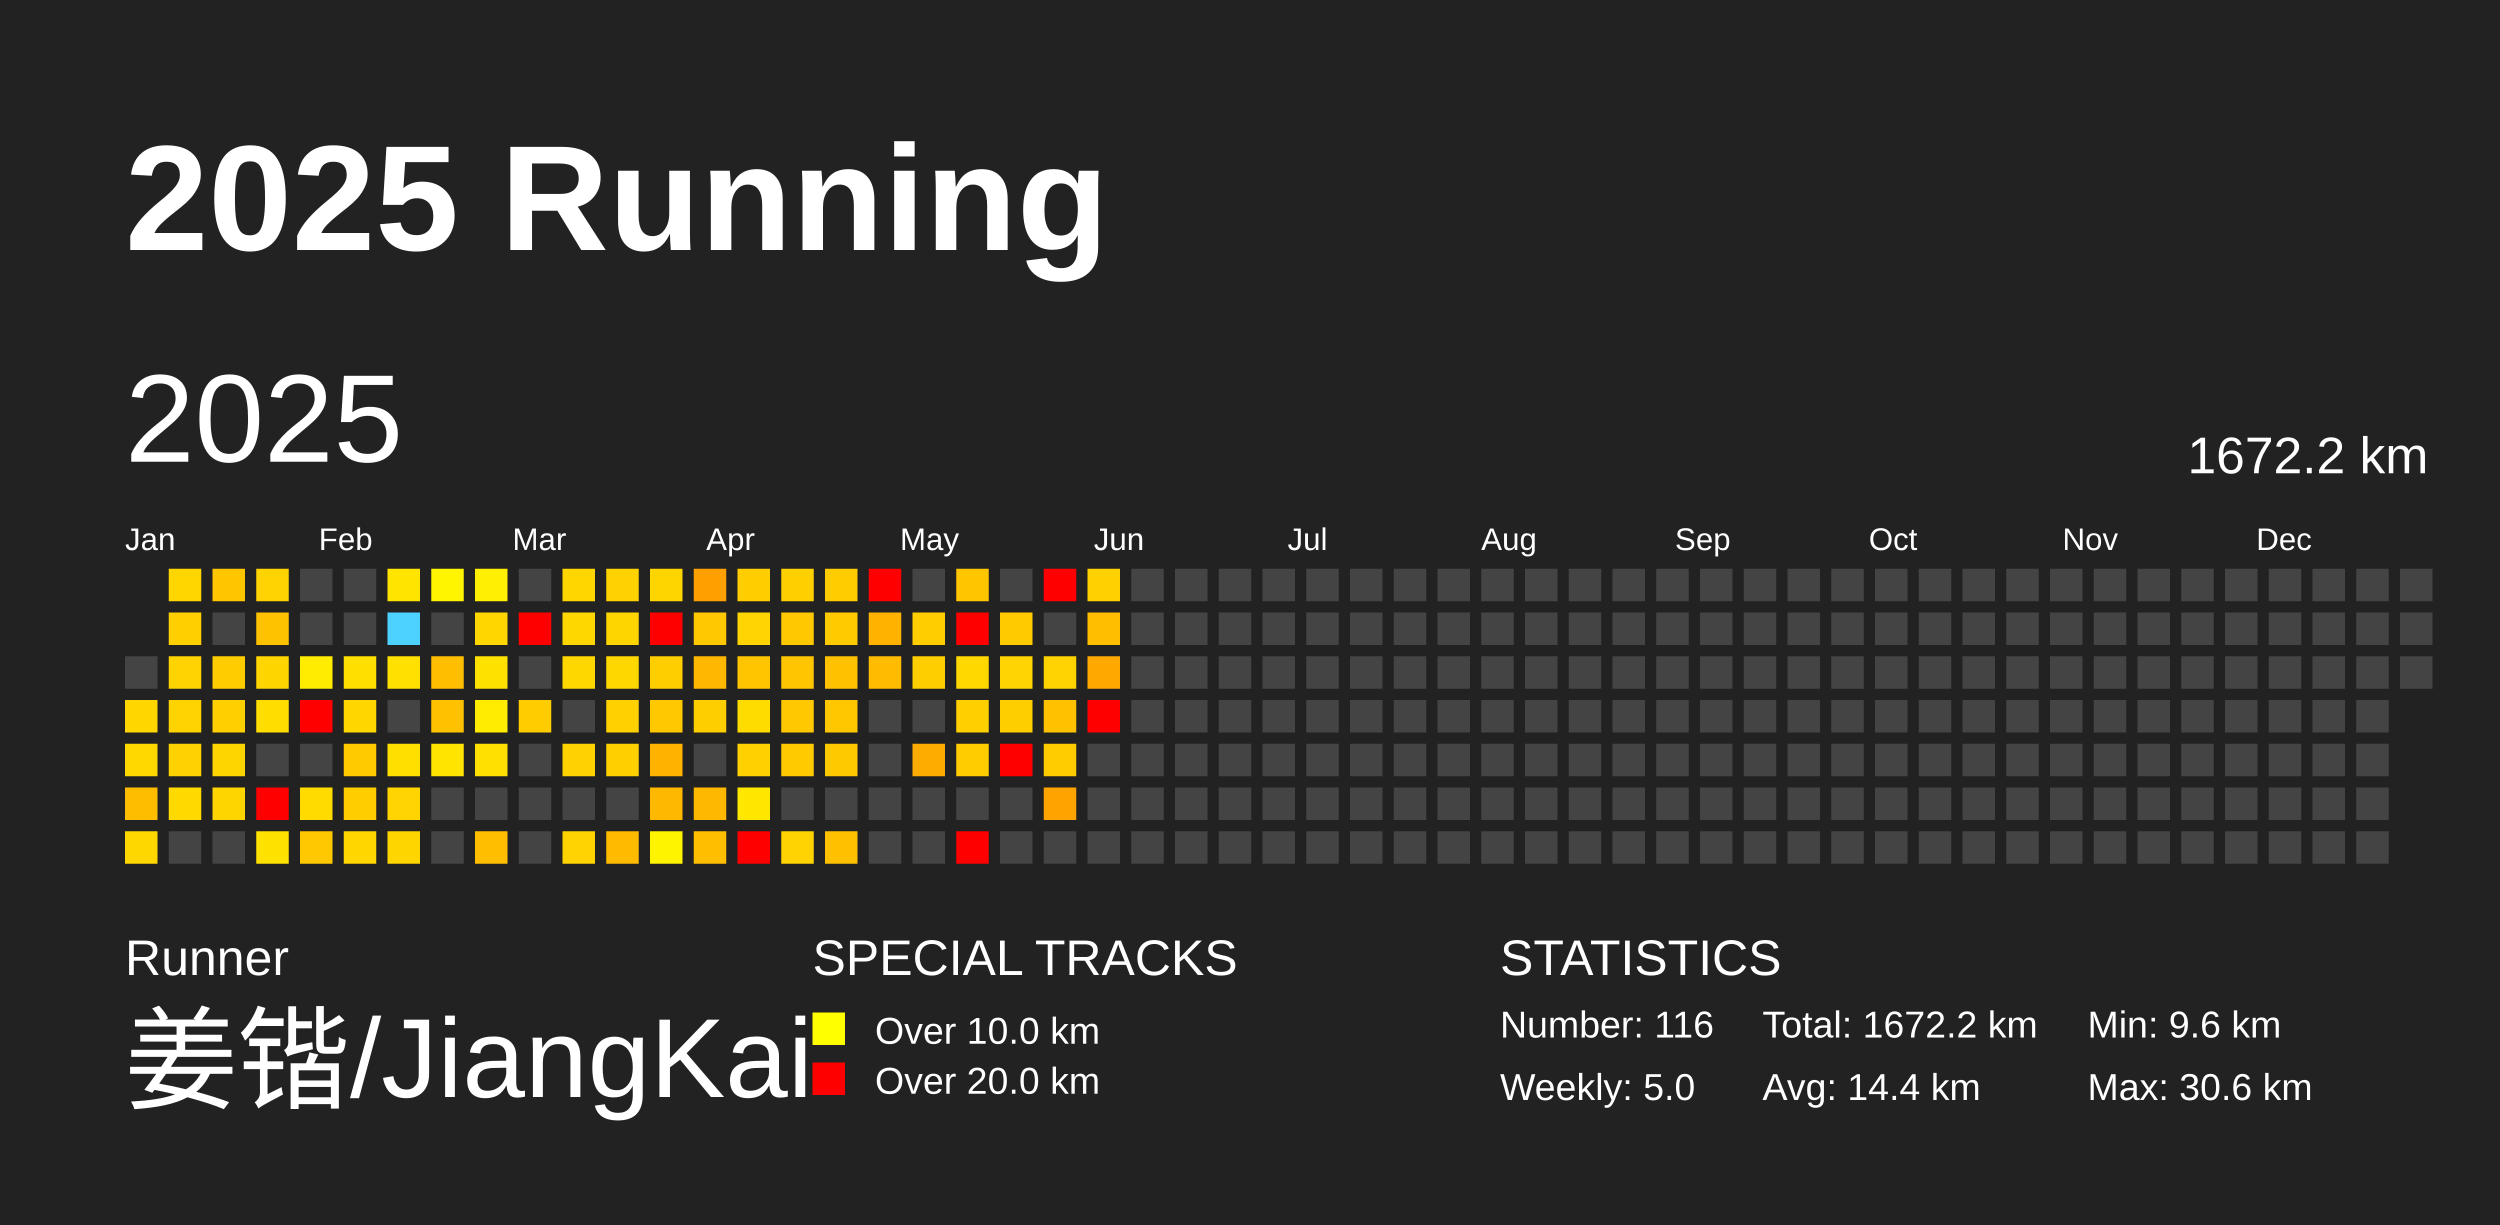
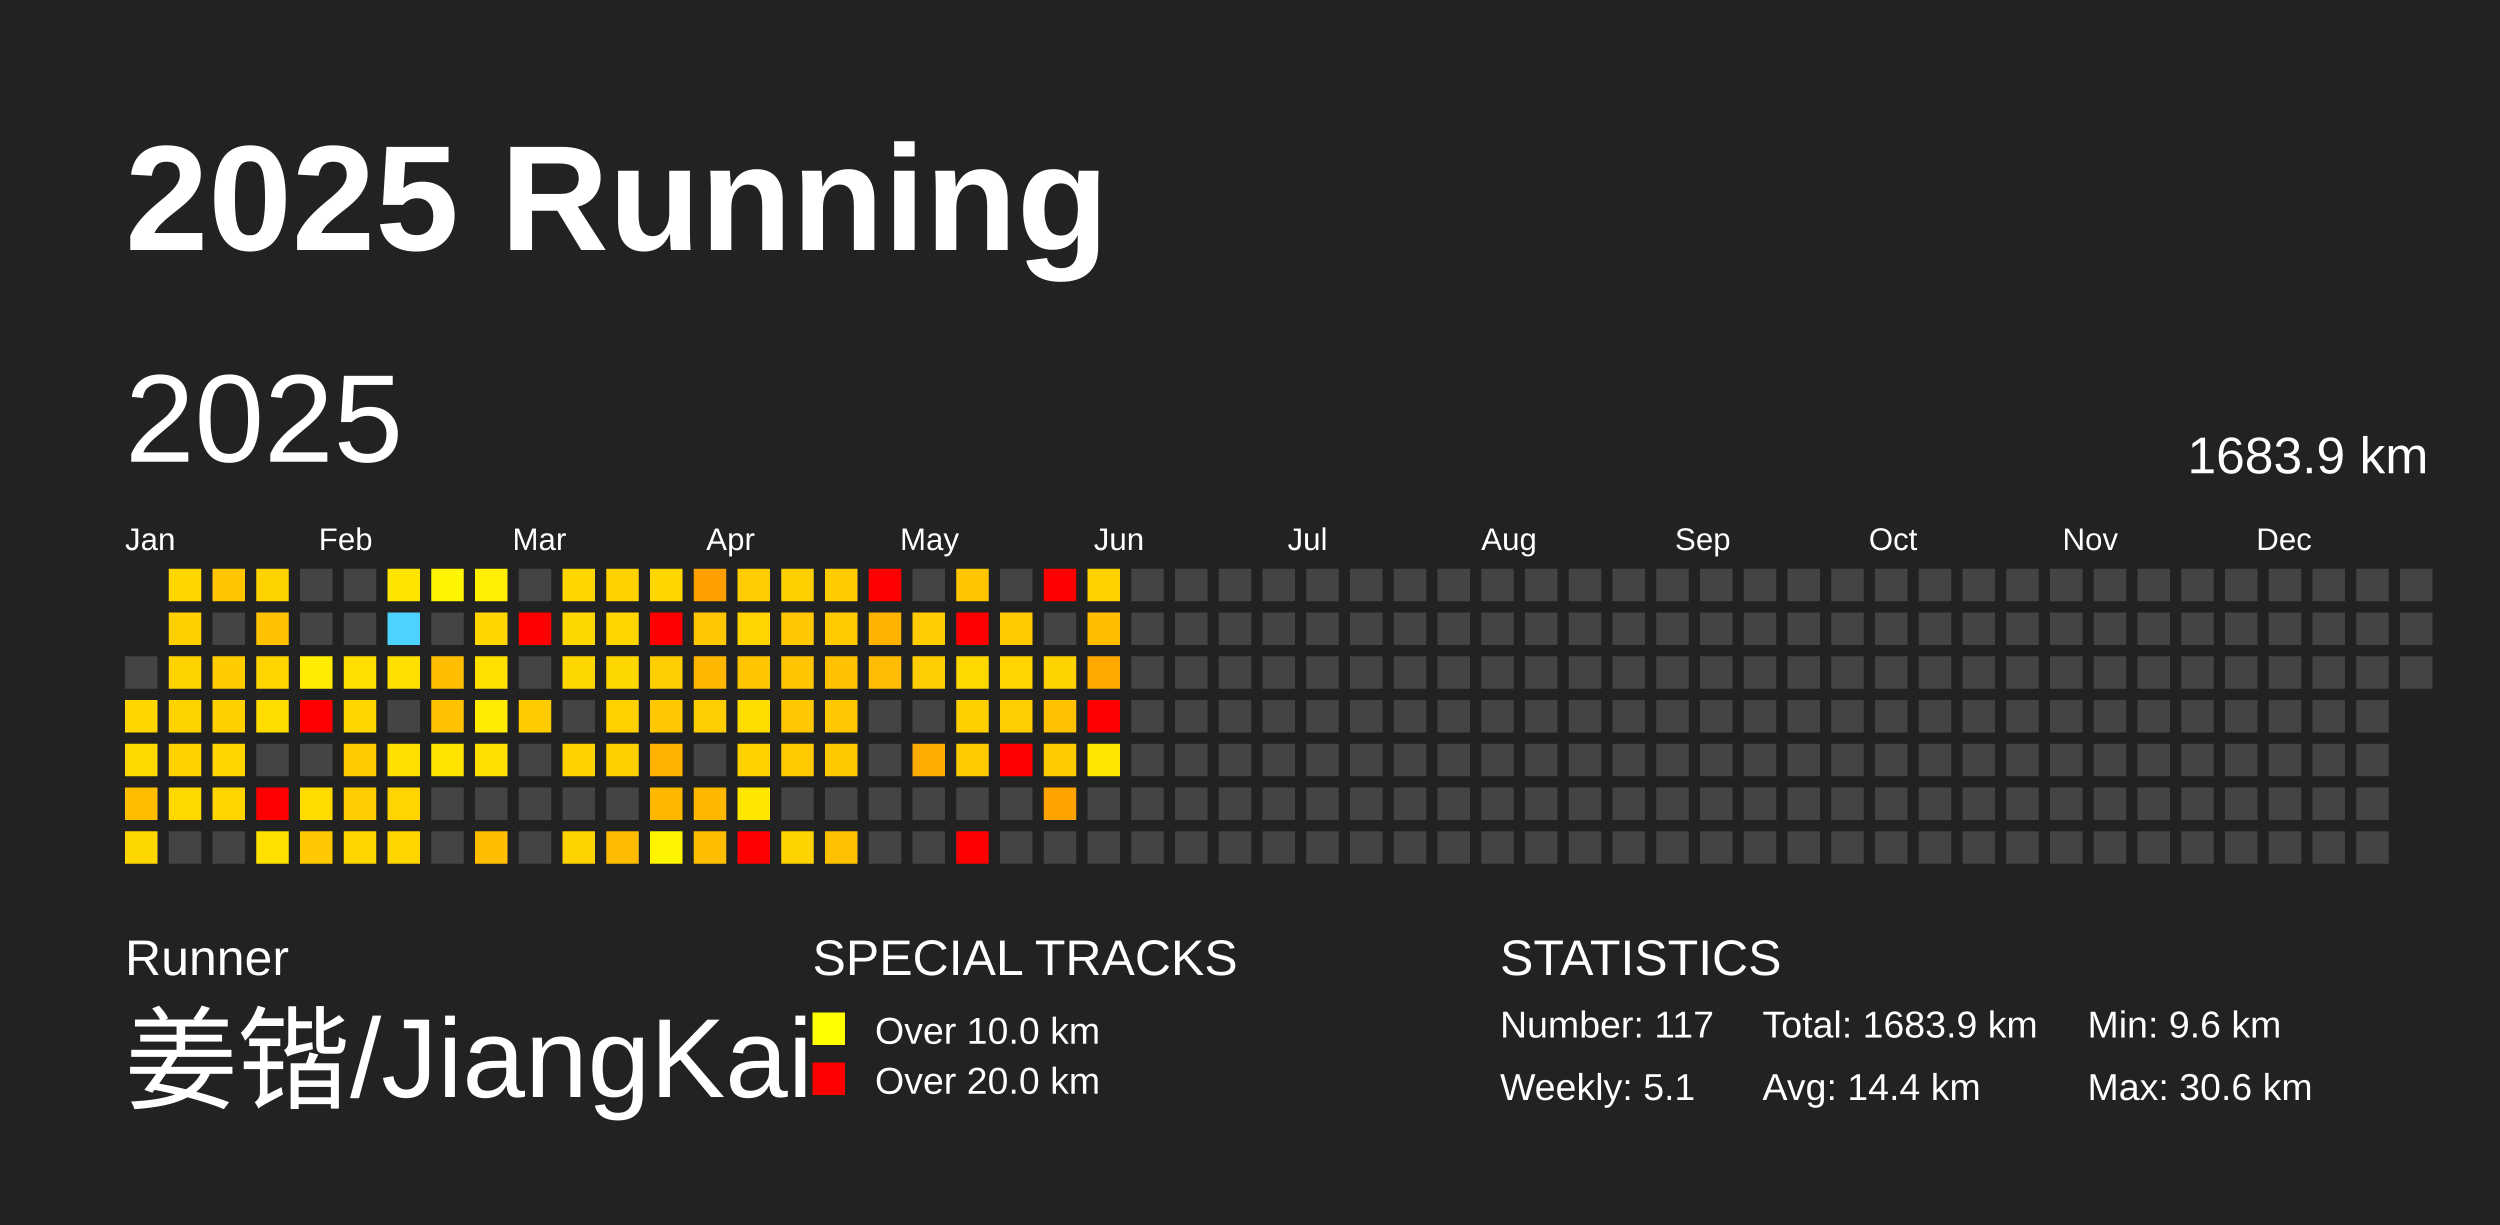
<svg xmlns="http://www.w3.org/2000/svg" baseProfile="full" height="98mm" version="1.1" viewBox="0,0,200,98" width="200mm">
  <defs />
  <rect fill="#222222" height="98" width="200" x="0" y="0" />
  <text fill="#FFFFFF" style="font-size:12px; font-family:Arial; font-weight:bold;" x="10" y="20">2025 Running</text>
  <text fill="#FFFFFF" style="font-size:4px; font-family:Arial" x="10" y="78">Runner</text>
  <text fill="#FFFFFF" style="font-size:9px; font-family:Arial" x="10" y="88">姜锴/JiangKai</text>
  <text fill="#FFFFFF" style="font-size:4px; font-family:Arial" x="65" y="78">SPECIAL TRACKS</text>
  <rect fill="yellow" height="2.6" width="2.6" x="65" y="81" />
  <text fill="#FFFFFF" style="font-size:3px; font-family:Arial" x="70" y="83.5">Over 10.0 km</text>
  <rect fill="red" height="2.6" width="2.6" x="65" y="85" />
  <text fill="#FFFFFF" style="font-size:3px; font-family:Arial" x="70" y="87.5">Over 20.0 km</text>
  <text fill="#FFFFFF" style="font-size:4px; font-family:Arial" x="120" y="78">STATISTICS</text>
-   <text fill="#FFFFFF" style="font-size:3px; font-family:Arial" x="120" y="83">Number: 116</text>
-   <text fill="#FFFFFF" style="font-size:3px; font-family:Arial" x="120" y="88">Weekly: 5.0</text>
-   <text fill="#FFFFFF" style="font-size:3px; font-family:Arial" x="141" y="83">Total: 1672.2 km</text>
+   <text fill="#FFFFFF" style="font-size:3px; font-family:Arial" x="120" y="83">Number: 117</text>
+   <text fill="#FFFFFF" style="font-size:3px; font-family:Arial" x="120" y="88">Weekly: 5.1</text>
+   <text fill="#FFFFFF" style="font-size:3px; font-family:Arial" x="141" y="83">Total: 1683.9 km</text>
  <text fill="#FFFFFF" style="font-size:3px; font-family:Arial" x="141" y="88">Avg: 14.4 km</text>
  <text fill="#FFFFFF" style="font-size:3px; font-family:Arial" x="167" y="83">Min: 9.6 km</text>
  <text fill="#FFFFFF" style="font-size:3px; font-family:Arial" x="167" y="88">Max: 30.6 km</text>
  <text dominant-baseline="hanging" fill="#FFFFFF" style="font-size:10.0px; font-family:Arial;" x="10" y="30">2025</text>
-   <text dominant-baseline="hanging" fill="#FFFFFF" style="font-size:4.125px; font-family:Arial;" x="175" y="35">1672.2 km</text>
+   <text dominant-baseline="hanging" fill="#FFFFFF" style="font-size:4.125px; font-family:Arial;" x="175" y="35">1683.9 km</text>
  <text fill="#FFFFFF" style="font-size:2.5px; font-family:Arial" x="10.0" y="44">Jan</text>
  <text fill="#FFFFFF" style="font-size:2.5px; font-family:Arial" x="25.5" y="44">Feb</text>
  <text fill="#FFFFFF" style="font-size:2.5px; font-family:Arial" x="41.0" y="44">Mar</text>
  <text fill="#FFFFFF" style="font-size:2.5px; font-family:Arial" x="56.5" y="44">Apr</text>
  <text fill="#FFFFFF" style="font-size:2.5px; font-family:Arial" x="72.0" y="44">May</text>
  <text fill="#FFFFFF" style="font-size:2.5px; font-family:Arial" x="87.5" y="44">Jun</text>
  <text fill="#FFFFFF" style="font-size:2.5px; font-family:Arial" x="103.0" y="44">Jul</text>
  <text fill="#FFFFFF" style="font-size:2.5px; font-family:Arial" x="118.5" y="44">Aug</text>
  <text fill="#FFFFFF" style="font-size:2.5px; font-family:Arial" x="134.0" y="44">Sep</text>
  <text fill="#FFFFFF" style="font-size:2.5px; font-family:Arial" x="149.5" y="44">Oct</text>
  <text fill="#FFFFFF" style="font-size:2.5px; font-family:Arial" x="165.0" y="44">Nov</text>
  <text fill="#FFFFFF" style="font-size:2.5px; font-family:Arial" x="180.5" y="44">Dec</text>
  <rect fill="#444444" height="2.6" width="2.6" x="10.0" y="52.5" />
  <rect fill="#ffd600" height="2.6" width="2.6" x="10.0" y="56.0" />
  <rect fill="#ffd800" height="2.6" width="2.6" x="10.0" y="59.5" />
  <rect fill="#ffbd00" height="2.6" width="2.6" x="10.0" y="63.0" />
  <rect fill="#ffd700" height="2.6" width="2.6" x="10.0" y="66.5" />
  <rect fill="#ffd600" height="2.6" width="2.6" x="13.5" y="45.5" />
  <rect fill="#ffcf00" height="2.6" width="2.6" x="13.5" y="49.0" />
  <rect fill="#ffd300" height="2.6" width="2.6" x="13.5" y="52.5" />
  <rect fill="#ffd300" height="2.6" width="2.6" x="13.5" y="56.0" />
  <rect fill="#ffd200" height="2.6" width="2.6" x="13.5" y="59.5" />
  <rect fill="#ffd900" height="2.6" width="2.6" x="13.5" y="63.0" />
  <rect fill="#444444" height="2.6" width="2.6" x="13.5" y="66.5" />
  <rect fill="#ffc600" height="2.6" width="2.6" x="17.0" y="45.5" />
  <rect fill="#444444" height="2.6" width="2.6" x="17.0" y="49.0" />
  <rect fill="#ffcc00" height="2.6" width="2.6" x="17.0" y="52.5" />
  <rect fill="#ffd000" height="2.6" width="2.6" x="17.0" y="56.0" />
  <rect fill="#ffd500" height="2.6" width="2.6" x="17.0" y="59.5" />
  <rect fill="#ffd500" height="2.6" width="2.6" x="17.0" y="63.0" />
  <rect fill="#444444" height="2.6" width="2.6" x="17.0" y="66.5" />
  <rect fill="#ffd300" height="2.6" width="2.6" x="20.5" y="45.5" />
  <rect fill="#ffc200" height="2.6" width="2.6" x="20.5" y="49.0" />
  <rect fill="#ffd500" height="2.6" width="2.6" x="20.5" y="52.5" />
  <rect fill="#ffdd00" height="2.6" width="2.6" x="20.5" y="56.0" />
  <rect fill="#444444" height="2.6" width="2.6" x="20.5" y="59.5" />
  <rect fill="red" height="2.6" width="2.6" x="20.5" y="63.0" />
  <rect fill="#ffe100" height="2.6" width="2.6" x="20.5" y="66.5" />
  <rect fill="#444444" height="2.6" width="2.6" x="24.0" y="45.5" />
  <rect fill="#444444" height="2.6" width="2.6" x="24.0" y="49.0" />
  <rect fill="#ffec00" height="2.6" width="2.6" x="24.0" y="52.5" />
  <rect fill="red" height="2.6" width="2.6" x="24.0" y="56.0" />
  <rect fill="#444444" height="2.6" width="2.6" x="24.0" y="59.5" />
  <rect fill="#ffdb00" height="2.6" width="2.6" x="24.0" y="63.0" />
  <rect fill="#ffc800" height="2.6" width="2.6" x="24.0" y="66.5" />
  <rect fill="#444444" height="2.6" width="2.6" x="27.5" y="45.5" />
  <rect fill="#444444" height="2.6" width="2.6" x="27.5" y="49.0" />
  <rect fill="#ffdf00" height="2.6" width="2.6" x="27.5" y="52.5" />
  <rect fill="#ffd600" height="2.6" width="2.6" x="27.5" y="56.0" />
  <rect fill="#ffcb00" height="2.6" width="2.6" x="27.5" y="59.5" />
  <rect fill="#ffcd00" height="2.6" width="2.6" x="27.5" y="63.0" />
  <rect fill="#ffd600" height="2.6" width="2.6" x="27.5" y="66.5" />
  <rect fill="#ffe400" height="2.6" width="2.6" x="31.0" y="45.5" />
  <rect fill="#4dd2ff" height="2.6" width="2.6" x="31.0" y="49.0" />
  <rect fill="#ffe000" height="2.6" width="2.6" x="31.0" y="52.5" />
  <rect fill="#444444" height="2.6" width="2.6" x="31.0" y="56.0" />
  <rect fill="#ffdf00" height="2.6" width="2.6" x="31.0" y="59.5" />
  <rect fill="#ffd400" height="2.6" width="2.6" x="31.0" y="63.0" />
  <rect fill="#ffd500" height="2.6" width="2.6" x="31.0" y="66.5" />
  <rect fill="#fff500" height="2.6" width="2.6" x="34.5" y="45.5" />
  <rect fill="#444444" height="2.6" width="2.6" x="34.5" y="49.0" />
  <rect fill="#ffbf00" height="2.6" width="2.6" x="34.5" y="52.5" />
  <rect fill="#ffc100" height="2.6" width="2.6" x="34.5" y="56.0" />
  <rect fill="#ffe400" height="2.6" width="2.6" x="34.5" y="59.5" />
  <rect fill="#444444" height="2.6" width="2.6" x="34.5" y="63.0" />
  <rect fill="#444444" height="2.6" width="2.6" x="34.5" y="66.5" />
  <rect fill="#ffef00" height="2.6" width="2.6" x="38.0" y="45.5" />
  <rect fill="#ffd600" height="2.6" width="2.6" x="38.0" y="49.0" />
  <rect fill="#ffe100" height="2.6" width="2.6" x="38.0" y="52.5" />
  <rect fill="#ffec00" height="2.6" width="2.6" x="38.0" y="56.0" />
  <rect fill="#ffe000" height="2.6" width="2.6" x="38.0" y="59.5" />
  <rect fill="#444444" height="2.6" width="2.6" x="38.0" y="63.0" />
  <rect fill="#ffbf00" height="2.6" width="2.6" x="38.0" y="66.5" />
  <rect fill="#444444" height="2.6" width="2.6" x="41.5" y="45.5" />
  <rect fill="red" height="2.6" width="2.6" x="41.5" y="49.0" />
  <rect fill="#444444" height="2.6" width="2.6" x="41.5" y="52.5" />
  <rect fill="#ffcc00" height="2.6" width="2.6" x="41.5" y="56.0" />
  <rect fill="#444444" height="2.6" width="2.6" x="41.5" y="59.5" />
  <rect fill="#444444" height="2.6" width="2.6" x="41.5" y="63.0" />
  <rect fill="#444444" height="2.6" width="2.6" x="41.5" y="66.5" />
  <rect fill="#ffd600" height="2.6" width="2.6" x="45.0" y="45.5" />
  <rect fill="#ffd700" height="2.6" width="2.6" x="45.0" y="49.0" />
  <rect fill="#ffd700" height="2.6" width="2.6" x="45.0" y="52.5" />
  <rect fill="#444444" height="2.6" width="2.6" x="45.0" y="56.0" />
  <rect fill="#ffd200" height="2.6" width="2.6" x="45.0" y="59.5" />
  <rect fill="#444444" height="2.6" width="2.6" x="45.0" y="63.0" />
  <rect fill="#ffd300" height="2.6" width="2.6" x="45.0" y="66.5" />
  <rect fill="#ffd200" height="2.6" width="2.6" x="48.5" y="45.5" />
  <rect fill="#ffd500" height="2.6" width="2.6" x="48.5" y="49.0" />
  <rect fill="#ffd700" height="2.6" width="2.6" x="48.5" y="52.5" />
  <rect fill="#ffd100" height="2.6" width="2.6" x="48.5" y="56.0" />
  <rect fill="#ffd000" height="2.6" width="2.6" x="48.5" y="59.5" />
  <rect fill="#444444" height="2.6" width="2.6" x="48.5" y="63.0" />
  <rect fill="#ffbb00" height="2.6" width="2.6" x="48.5" y="66.5" />
  <rect fill="#ffd500" height="2.6" width="2.6" x="52.0" y="45.5" />
  <rect fill="red" height="2.6" width="2.6" x="52.0" y="49.0" />
  <rect fill="#ffce00" height="2.6" width="2.6" x="52.0" y="52.5" />
  <rect fill="#ffc800" height="2.6" width="2.6" x="52.0" y="56.0" />
  <rect fill="#ffb200" height="2.6" width="2.6" x="52.0" y="59.5" />
  <rect fill="#ffb800" height="2.6" width="2.6" x="52.0" y="63.0" />
  <rect fill="#fff400" height="2.6" width="2.6" x="52.0" y="66.5" />
  <rect fill="#ffa000" height="2.6" width="2.6" x="55.5" y="45.5" />
  <rect fill="#ffc800" height="2.6" width="2.6" x="55.5" y="49.0" />
  <rect fill="#ffb700" height="2.6" width="2.6" x="55.5" y="52.5" />
  <rect fill="#ffce00" height="2.6" width="2.6" x="55.5" y="56.0" />
  <rect fill="#444444" height="2.6" width="2.6" x="55.5" y="59.5" />
  <rect fill="#ffb800" height="2.6" width="2.6" x="55.5" y="63.0" />
  <rect fill="#ffbf00" height="2.6" width="2.6" x="55.5" y="66.5" />
  <rect fill="#ffcd00" height="2.6" width="2.6" x="59.0" y="45.5" />
  <rect fill="#ffd400" height="2.6" width="2.6" x="59.0" y="49.0" />
  <rect fill="#ffc600" height="2.6" width="2.6" x="59.0" y="52.5" />
  <rect fill="#ffdc00" height="2.6" width="2.6" x="59.0" y="56.0" />
  <rect fill="#ffd100" height="2.6" width="2.6" x="59.0" y="59.5" />
  <rect fill="#ffe700" height="2.6" width="2.6" x="59.0" y="63.0" />
  <rect fill="red" height="2.6" width="2.6" x="59.0" y="66.5" />
  <rect fill="#ffd000" height="2.6" width="2.6" x="62.5" y="45.5" />
  <rect fill="#ffc800" height="2.6" width="2.6" x="62.5" y="49.0" />
  <rect fill="#ffc500" height="2.6" width="2.6" x="62.5" y="52.5" />
  <rect fill="#ffc800" height="2.6" width="2.6" x="62.5" y="56.0" />
  <rect fill="#ffcb00" height="2.6" width="2.6" x="62.5" y="59.5" />
  <rect fill="#444444" height="2.6" width="2.6" x="62.5" y="63.0" />
  <rect fill="#ffd300" height="2.6" width="2.6" x="62.5" y="66.5" />
  <rect fill="#ffcc00" height="2.6" width="2.6" x="66.0" y="45.5" />
  <rect fill="#ffcb00" height="2.6" width="2.6" x="66.0" y="49.0" />
  <rect fill="#ffc100" height="2.6" width="2.6" x="66.0" y="52.5" />
  <rect fill="#ffc700" height="2.6" width="2.6" x="66.0" y="56.0" />
  <rect fill="#ffc900" height="2.6" width="2.6" x="66.0" y="59.5" />
  <rect fill="#444444" height="2.6" width="2.6" x="66.0" y="63.0" />
  <rect fill="#ffc000" height="2.6" width="2.6" x="66.0" y="66.5" />
  <rect fill="red" height="2.6" width="2.6" x="69.5" y="45.5" />
  <rect fill="#ffb300" height="2.6" width="2.6" x="69.5" y="49.0" />
  <rect fill="#ffbc00" height="2.6" width="2.6" x="69.5" y="52.5" />
  <rect fill="#444444" height="2.6" width="2.6" x="69.5" y="56.0" />
  <rect fill="#444444" height="2.6" width="2.6" x="69.5" y="59.5" />
  <rect fill="#444444" height="2.6" width="2.6" x="69.5" y="63.0" />
  <rect fill="#444444" height="2.6" width="2.6" x="69.5" y="66.5" />
  <rect fill="#444444" height="2.6" width="2.6" x="73.0" y="45.5" />
  <rect fill="#ffcd00" height="2.6" width="2.6" x="73.0" y="49.0" />
  <rect fill="#ffce00" height="2.6" width="2.6" x="73.0" y="52.5" />
  <rect fill="#444444" height="2.6" width="2.6" x="73.0" y="56.0" />
  <rect fill="#ffac00" height="2.6" width="2.6" x="73.0" y="59.5" />
  <rect fill="#444444" height="2.6" width="2.6" x="73.0" y="63.0" />
  <rect fill="#444444" height="2.6" width="2.6" x="73.0" y="66.5" />
  <rect fill="#ffc600" height="2.6" width="2.6" x="76.5" y="45.5" />
  <rect fill="red" height="2.6" width="2.6" x="76.5" y="49.0" />
  <rect fill="#ffd800" height="2.6" width="2.6" x="76.5" y="52.5" />
  <rect fill="#ffd000" height="2.6" width="2.6" x="76.5" y="56.0" />
  <rect fill="#ffcc00" height="2.6" width="2.6" x="76.5" y="59.5" />
  <rect fill="#444444" height="2.6" width="2.6" x="76.5" y="63.0" />
  <rect fill="red" height="2.6" width="2.6" x="76.5" y="66.5" />
  <rect fill="#444444" height="2.6" width="2.6" x="80.0" y="45.5" />
  <rect fill="#ffca00" height="2.6" width="2.6" x="80.0" y="49.0" />
  <rect fill="#ffd400" height="2.6" width="2.6" x="80.0" y="52.5" />
  <rect fill="#ffce00" height="2.6" width="2.6" x="80.0" y="56.0" />
  <rect fill="red" height="2.6" width="2.6" x="80.0" y="59.5" />
  <rect fill="#444444" height="2.6" width="2.6" x="80.0" y="63.0" />
  <rect fill="#444444" height="2.6" width="2.6" x="80.0" y="66.5" />
  <rect fill="red" height="2.6" width="2.6" x="83.5" y="45.5" />
  <rect fill="#444444" height="2.6" width="2.6" x="83.5" y="49.0" />
  <rect fill="#ffd300" height="2.6" width="2.6" x="83.5" y="52.5" />
  <rect fill="#ffc100" height="2.6" width="2.6" x="83.5" y="56.0" />
  <rect fill="#ffcc00" height="2.6" width="2.6" x="83.5" y="59.5" />
  <rect fill="#ffa300" height="2.6" width="2.6" x="83.5" y="63.0" />
  <rect fill="#444444" height="2.6" width="2.6" x="83.5" y="66.5" />
  <rect fill="#ffd100" height="2.6" width="2.6" x="87.0" y="45.5" />
  <rect fill="#ffbe00" height="2.6" width="2.6" x="87.0" y="49.0" />
  <rect fill="#ffa900" height="2.6" width="2.6" x="87.0" y="52.5" />
  <rect fill="red" height="2.6" width="2.6" x="87.0" y="56.0" />
-   <rect fill="#444444" height="2.6" width="2.6" x="87.0" y="59.5" />
+   <rect fill="#ffe500" height="2.6" width="2.6" x="87.0" y="59.5" />
  <rect fill="#444444" height="2.6" width="2.6" x="87.0" y="63.0" />
  <rect fill="#444444" height="2.6" width="2.6" x="87.0" y="66.5" />
  <rect fill="#444444" height="2.6" width="2.6" x="90.5" y="45.5" />
  <rect fill="#444444" height="2.6" width="2.6" x="90.5" y="49.0" />
  <rect fill="#444444" height="2.6" width="2.6" x="90.5" y="52.5" />
  <rect fill="#444444" height="2.6" width="2.6" x="90.5" y="56.0" />
  <rect fill="#444444" height="2.6" width="2.6" x="90.5" y="59.5" />
  <rect fill="#444444" height="2.6" width="2.6" x="90.5" y="63.0" />
  <rect fill="#444444" height="2.6" width="2.6" x="90.5" y="66.5" />
  <rect fill="#444444" height="2.6" width="2.6" x="94.0" y="45.5" />
  <rect fill="#444444" height="2.6" width="2.6" x="94.0" y="49.0" />
  <rect fill="#444444" height="2.6" width="2.6" x="94.0" y="52.5" />
  <rect fill="#444444" height="2.6" width="2.6" x="94.0" y="56.0" />
  <rect fill="#444444" height="2.6" width="2.6" x="94.0" y="59.5" />
  <rect fill="#444444" height="2.6" width="2.6" x="94.0" y="63.0" />
  <rect fill="#444444" height="2.6" width="2.6" x="94.0" y="66.5" />
  <rect fill="#444444" height="2.6" width="2.6" x="97.5" y="45.5" />
  <rect fill="#444444" height="2.6" width="2.6" x="97.5" y="49.0" />
  <rect fill="#444444" height="2.6" width="2.6" x="97.5" y="52.5" />
  <rect fill="#444444" height="2.6" width="2.6" x="97.5" y="56.0" />
  <rect fill="#444444" height="2.6" width="2.6" x="97.5" y="59.5" />
  <rect fill="#444444" height="2.6" width="2.6" x="97.5" y="63.0" />
  <rect fill="#444444" height="2.6" width="2.6" x="97.5" y="66.5" />
  <rect fill="#444444" height="2.6" width="2.6" x="101.0" y="45.5" />
  <rect fill="#444444" height="2.6" width="2.6" x="101.0" y="49.0" />
  <rect fill="#444444" height="2.6" width="2.6" x="101.0" y="52.5" />
  <rect fill="#444444" height="2.6" width="2.6" x="101.0" y="56.0" />
  <rect fill="#444444" height="2.6" width="2.6" x="101.0" y="59.5" />
  <rect fill="#444444" height="2.6" width="2.6" x="101.0" y="63.0" />
  <rect fill="#444444" height="2.6" width="2.6" x="101.0" y="66.5" />
  <rect fill="#444444" height="2.6" width="2.6" x="104.5" y="45.5" />
  <rect fill="#444444" height="2.6" width="2.6" x="104.5" y="49.0" />
  <rect fill="#444444" height="2.6" width="2.6" x="104.5" y="52.5" />
  <rect fill="#444444" height="2.6" width="2.6" x="104.5" y="56.0" />
  <rect fill="#444444" height="2.6" width="2.6" x="104.5" y="59.5" />
  <rect fill="#444444" height="2.6" width="2.6" x="104.5" y="63.0" />
  <rect fill="#444444" height="2.6" width="2.6" x="104.5" y="66.5" />
  <rect fill="#444444" height="2.6" width="2.6" x="108.0" y="45.5" />
  <rect fill="#444444" height="2.6" width="2.6" x="108.0" y="49.0" />
  <rect fill="#444444" height="2.6" width="2.6" x="108.0" y="52.5" />
  <rect fill="#444444" height="2.6" width="2.6" x="108.0" y="56.0" />
  <rect fill="#444444" height="2.6" width="2.6" x="108.0" y="59.5" />
  <rect fill="#444444" height="2.6" width="2.6" x="108.0" y="63.0" />
  <rect fill="#444444" height="2.6" width="2.6" x="108.0" y="66.5" />
  <rect fill="#444444" height="2.6" width="2.6" x="111.5" y="45.5" />
  <rect fill="#444444" height="2.6" width="2.6" x="111.5" y="49.0" />
  <rect fill="#444444" height="2.6" width="2.6" x="111.5" y="52.5" />
  <rect fill="#444444" height="2.6" width="2.6" x="111.5" y="56.0" />
  <rect fill="#444444" height="2.6" width="2.6" x="111.5" y="59.5" />
  <rect fill="#444444" height="2.6" width="2.6" x="111.5" y="63.0" />
  <rect fill="#444444" height="2.6" width="2.6" x="111.5" y="66.5" />
  <rect fill="#444444" height="2.6" width="2.6" x="115.0" y="45.5" />
  <rect fill="#444444" height="2.6" width="2.6" x="115.0" y="49.0" />
  <rect fill="#444444" height="2.6" width="2.6" x="115.0" y="52.5" />
  <rect fill="#444444" height="2.6" width="2.6" x="115.0" y="56.0" />
  <rect fill="#444444" height="2.6" width="2.6" x="115.0" y="59.5" />
  <rect fill="#444444" height="2.6" width="2.6" x="115.0" y="63.0" />
  <rect fill="#444444" height="2.6" width="2.6" x="115.0" y="66.5" />
  <rect fill="#444444" height="2.6" width="2.6" x="118.5" y="45.5" />
  <rect fill="#444444" height="2.6" width="2.6" x="118.5" y="49.0" />
  <rect fill="#444444" height="2.6" width="2.6" x="118.5" y="52.5" />
  <rect fill="#444444" height="2.6" width="2.6" x="118.5" y="56.0" />
  <rect fill="#444444" height="2.6" width="2.6" x="118.5" y="59.5" />
  <rect fill="#444444" height="2.6" width="2.6" x="118.5" y="63.0" />
  <rect fill="#444444" height="2.6" width="2.6" x="118.5" y="66.5" />
  <rect fill="#444444" height="2.6" width="2.6" x="122.0" y="45.5" />
  <rect fill="#444444" height="2.6" width="2.6" x="122.0" y="49.0" />
  <rect fill="#444444" height="2.6" width="2.6" x="122.0" y="52.5" />
  <rect fill="#444444" height="2.6" width="2.6" x="122.0" y="56.0" />
  <rect fill="#444444" height="2.6" width="2.6" x="122.0" y="59.5" />
  <rect fill="#444444" height="2.6" width="2.6" x="122.0" y="63.0" />
  <rect fill="#444444" height="2.6" width="2.6" x="122.0" y="66.5" />
  <rect fill="#444444" height="2.6" width="2.6" x="125.5" y="45.5" />
  <rect fill="#444444" height="2.6" width="2.6" x="125.5" y="49.0" />
  <rect fill="#444444" height="2.6" width="2.6" x="125.5" y="52.5" />
  <rect fill="#444444" height="2.6" width="2.6" x="125.5" y="56.0" />
  <rect fill="#444444" height="2.6" width="2.6" x="125.5" y="59.5" />
  <rect fill="#444444" height="2.6" width="2.6" x="125.5" y="63.0" />
  <rect fill="#444444" height="2.6" width="2.6" x="125.5" y="66.5" />
  <rect fill="#444444" height="2.6" width="2.6" x="129.0" y="45.5" />
  <rect fill="#444444" height="2.6" width="2.6" x="129.0" y="49.0" />
  <rect fill="#444444" height="2.6" width="2.6" x="129.0" y="52.5" />
  <rect fill="#444444" height="2.6" width="2.6" x="129.0" y="56.0" />
  <rect fill="#444444" height="2.6" width="2.6" x="129.0" y="59.5" />
  <rect fill="#444444" height="2.6" width="2.6" x="129.0" y="63.0" />
  <rect fill="#444444" height="2.6" width="2.6" x="129.0" y="66.5" />
  <rect fill="#444444" height="2.6" width="2.6" x="132.5" y="45.5" />
  <rect fill="#444444" height="2.6" width="2.6" x="132.5" y="49.0" />
  <rect fill="#444444" height="2.6" width="2.6" x="132.5" y="52.5" />
  <rect fill="#444444" height="2.6" width="2.6" x="132.5" y="56.0" />
  <rect fill="#444444" height="2.6" width="2.6" x="132.5" y="59.5" />
  <rect fill="#444444" height="2.6" width="2.6" x="132.5" y="63.0" />
  <rect fill="#444444" height="2.6" width="2.6" x="132.5" y="66.5" />
  <rect fill="#444444" height="2.6" width="2.6" x="136.0" y="45.5" />
  <rect fill="#444444" height="2.6" width="2.6" x="136.0" y="49.0" />
  <rect fill="#444444" height="2.6" width="2.6" x="136.0" y="52.5" />
  <rect fill="#444444" height="2.6" width="2.6" x="136.0" y="56.0" />
  <rect fill="#444444" height="2.6" width="2.6" x="136.0" y="59.5" />
  <rect fill="#444444" height="2.6" width="2.6" x="136.0" y="63.0" />
  <rect fill="#444444" height="2.6" width="2.6" x="136.0" y="66.5" />
  <rect fill="#444444" height="2.6" width="2.6" x="139.5" y="45.5" />
  <rect fill="#444444" height="2.6" width="2.6" x="139.5" y="49.0" />
  <rect fill="#444444" height="2.6" width="2.6" x="139.5" y="52.5" />
  <rect fill="#444444" height="2.6" width="2.6" x="139.5" y="56.0" />
  <rect fill="#444444" height="2.6" width="2.6" x="139.5" y="59.5" />
  <rect fill="#444444" height="2.6" width="2.6" x="139.5" y="63.0" />
  <rect fill="#444444" height="2.6" width="2.6" x="139.5" y="66.5" />
  <rect fill="#444444" height="2.6" width="2.6" x="143.0" y="45.5" />
  <rect fill="#444444" height="2.6" width="2.6" x="143.0" y="49.0" />
  <rect fill="#444444" height="2.6" width="2.6" x="143.0" y="52.5" />
  <rect fill="#444444" height="2.6" width="2.6" x="143.0" y="56.0" />
  <rect fill="#444444" height="2.6" width="2.6" x="143.0" y="59.5" />
  <rect fill="#444444" height="2.6" width="2.6" x="143.0" y="63.0" />
  <rect fill="#444444" height="2.6" width="2.6" x="143.0" y="66.5" />
  <rect fill="#444444" height="2.6" width="2.6" x="146.5" y="45.5" />
  <rect fill="#444444" height="2.6" width="2.6" x="146.5" y="49.0" />
  <rect fill="#444444" height="2.6" width="2.6" x="146.5" y="52.5" />
  <rect fill="#444444" height="2.6" width="2.6" x="146.5" y="56.0" />
  <rect fill="#444444" height="2.6" width="2.6" x="146.5" y="59.5" />
  <rect fill="#444444" height="2.6" width="2.6" x="146.5" y="63.0" />
  <rect fill="#444444" height="2.6" width="2.6" x="146.5" y="66.5" />
  <rect fill="#444444" height="2.6" width="2.6" x="150.0" y="45.5" />
  <rect fill="#444444" height="2.6" width="2.6" x="150.0" y="49.0" />
  <rect fill="#444444" height="2.6" width="2.6" x="150.0" y="52.5" />
  <rect fill="#444444" height="2.6" width="2.6" x="150.0" y="56.0" />
  <rect fill="#444444" height="2.6" width="2.6" x="150.0" y="59.5" />
  <rect fill="#444444" height="2.6" width="2.6" x="150.0" y="63.0" />
  <rect fill="#444444" height="2.6" width="2.6" x="150.0" y="66.5" />
  <rect fill="#444444" height="2.6" width="2.6" x="153.5" y="45.5" />
  <rect fill="#444444" height="2.6" width="2.6" x="153.5" y="49.0" />
  <rect fill="#444444" height="2.6" width="2.6" x="153.5" y="52.5" />
  <rect fill="#444444" height="2.6" width="2.6" x="153.5" y="56.0" />
  <rect fill="#444444" height="2.6" width="2.6" x="153.5" y="59.5" />
  <rect fill="#444444" height="2.6" width="2.6" x="153.5" y="63.0" />
  <rect fill="#444444" height="2.6" width="2.6" x="153.5" y="66.5" />
  <rect fill="#444444" height="2.6" width="2.6" x="157.0" y="45.5" />
  <rect fill="#444444" height="2.6" width="2.6" x="157.0" y="49.0" />
  <rect fill="#444444" height="2.6" width="2.6" x="157.0" y="52.5" />
  <rect fill="#444444" height="2.6" width="2.6" x="157.0" y="56.0" />
  <rect fill="#444444" height="2.6" width="2.6" x="157.0" y="59.5" />
  <rect fill="#444444" height="2.6" width="2.6" x="157.0" y="63.0" />
  <rect fill="#444444" height="2.6" width="2.6" x="157.0" y="66.5" />
  <rect fill="#444444" height="2.6" width="2.6" x="160.5" y="45.5" />
  <rect fill="#444444" height="2.6" width="2.6" x="160.5" y="49.0" />
  <rect fill="#444444" height="2.6" width="2.6" x="160.5" y="52.5" />
  <rect fill="#444444" height="2.6" width="2.6" x="160.5" y="56.0" />
  <rect fill="#444444" height="2.6" width="2.6" x="160.5" y="59.5" />
  <rect fill="#444444" height="2.6" width="2.6" x="160.5" y="63.0" />
  <rect fill="#444444" height="2.6" width="2.6" x="160.5" y="66.5" />
  <rect fill="#444444" height="2.6" width="2.6" x="164.0" y="45.5" />
  <rect fill="#444444" height="2.6" width="2.6" x="164.0" y="49.0" />
  <rect fill="#444444" height="2.6" width="2.6" x="164.0" y="52.5" />
  <rect fill="#444444" height="2.6" width="2.6" x="164.0" y="56.0" />
  <rect fill="#444444" height="2.6" width="2.6" x="164.0" y="59.5" />
  <rect fill="#444444" height="2.6" width="2.6" x="164.0" y="63.0" />
  <rect fill="#444444" height="2.6" width="2.6" x="164.0" y="66.5" />
  <rect fill="#444444" height="2.6" width="2.6" x="167.5" y="45.5" />
  <rect fill="#444444" height="2.6" width="2.6" x="167.5" y="49.0" />
  <rect fill="#444444" height="2.6" width="2.6" x="167.5" y="52.5" />
  <rect fill="#444444" height="2.6" width="2.6" x="167.5" y="56.0" />
  <rect fill="#444444" height="2.6" width="2.6" x="167.5" y="59.5" />
  <rect fill="#444444" height="2.6" width="2.6" x="167.5" y="63.0" />
  <rect fill="#444444" height="2.6" width="2.6" x="167.5" y="66.5" />
  <rect fill="#444444" height="2.6" width="2.6" x="171.0" y="45.5" />
  <rect fill="#444444" height="2.6" width="2.6" x="171.0" y="49.0" />
  <rect fill="#444444" height="2.6" width="2.6" x="171.0" y="52.5" />
  <rect fill="#444444" height="2.6" width="2.6" x="171.0" y="56.0" />
  <rect fill="#444444" height="2.6" width="2.6" x="171.0" y="59.5" />
  <rect fill="#444444" height="2.6" width="2.6" x="171.0" y="63.0" />
  <rect fill="#444444" height="2.6" width="2.6" x="171.0" y="66.5" />
  <rect fill="#444444" height="2.6" width="2.6" x="174.5" y="45.5" />
  <rect fill="#444444" height="2.6" width="2.6" x="174.5" y="49.0" />
  <rect fill="#444444" height="2.6" width="2.6" x="174.5" y="52.5" />
  <rect fill="#444444" height="2.6" width="2.6" x="174.5" y="56.0" />
  <rect fill="#444444" height="2.6" width="2.6" x="174.5" y="59.5" />
  <rect fill="#444444" height="2.6" width="2.6" x="174.5" y="63.0" />
  <rect fill="#444444" height="2.6" width="2.6" x="174.5" y="66.5" />
  <rect fill="#444444" height="2.6" width="2.6" x="178.0" y="45.5" />
  <rect fill="#444444" height="2.6" width="2.6" x="178.0" y="49.0" />
  <rect fill="#444444" height="2.6" width="2.6" x="178.0" y="52.5" />
  <rect fill="#444444" height="2.6" width="2.6" x="178.0" y="56.0" />
  <rect fill="#444444" height="2.6" width="2.6" x="178.0" y="59.5" />
  <rect fill="#444444" height="2.6" width="2.6" x="178.0" y="63.0" />
  <rect fill="#444444" height="2.6" width="2.6" x="178.0" y="66.5" />
  <rect fill="#444444" height="2.6" width="2.6" x="181.5" y="45.5" />
  <rect fill="#444444" height="2.6" width="2.6" x="181.5" y="49.0" />
  <rect fill="#444444" height="2.6" width="2.6" x="181.5" y="52.5" />
  <rect fill="#444444" height="2.6" width="2.6" x="181.5" y="56.0" />
  <rect fill="#444444" height="2.6" width="2.6" x="181.5" y="59.5" />
  <rect fill="#444444" height="2.6" width="2.6" x="181.5" y="63.0" />
  <rect fill="#444444" height="2.6" width="2.6" x="181.5" y="66.5" />
  <rect fill="#444444" height="2.6" width="2.6" x="185.0" y="45.5" />
  <rect fill="#444444" height="2.6" width="2.6" x="185.0" y="49.0" />
  <rect fill="#444444" height="2.6" width="2.6" x="185.0" y="52.5" />
  <rect fill="#444444" height="2.6" width="2.6" x="185.0" y="56.0" />
  <rect fill="#444444" height="2.6" width="2.6" x="185.0" y="59.5" />
  <rect fill="#444444" height="2.6" width="2.6" x="185.0" y="63.0" />
  <rect fill="#444444" height="2.6" width="2.6" x="185.0" y="66.5" />
  <rect fill="#444444" height="2.6" width="2.6" x="188.5" y="45.5" />
  <rect fill="#444444" height="2.6" width="2.6" x="188.5" y="49.0" />
  <rect fill="#444444" height="2.6" width="2.6" x="188.5" y="52.5" />
  <rect fill="#444444" height="2.6" width="2.6" x="188.5" y="56.0" />
  <rect fill="#444444" height="2.6" width="2.6" x="188.5" y="59.5" />
  <rect fill="#444444" height="2.6" width="2.6" x="188.5" y="63.0" />
  <rect fill="#444444" height="2.6" width="2.6" x="188.5" y="66.5" />
  <rect fill="#444444" height="2.6" width="2.6" x="192.0" y="45.5" />
  <rect fill="#444444" height="2.6" width="2.6" x="192.0" y="49.0" />
  <rect fill="#444444" height="2.6" width="2.6" x="192.0" y="52.5" />
</svg>
